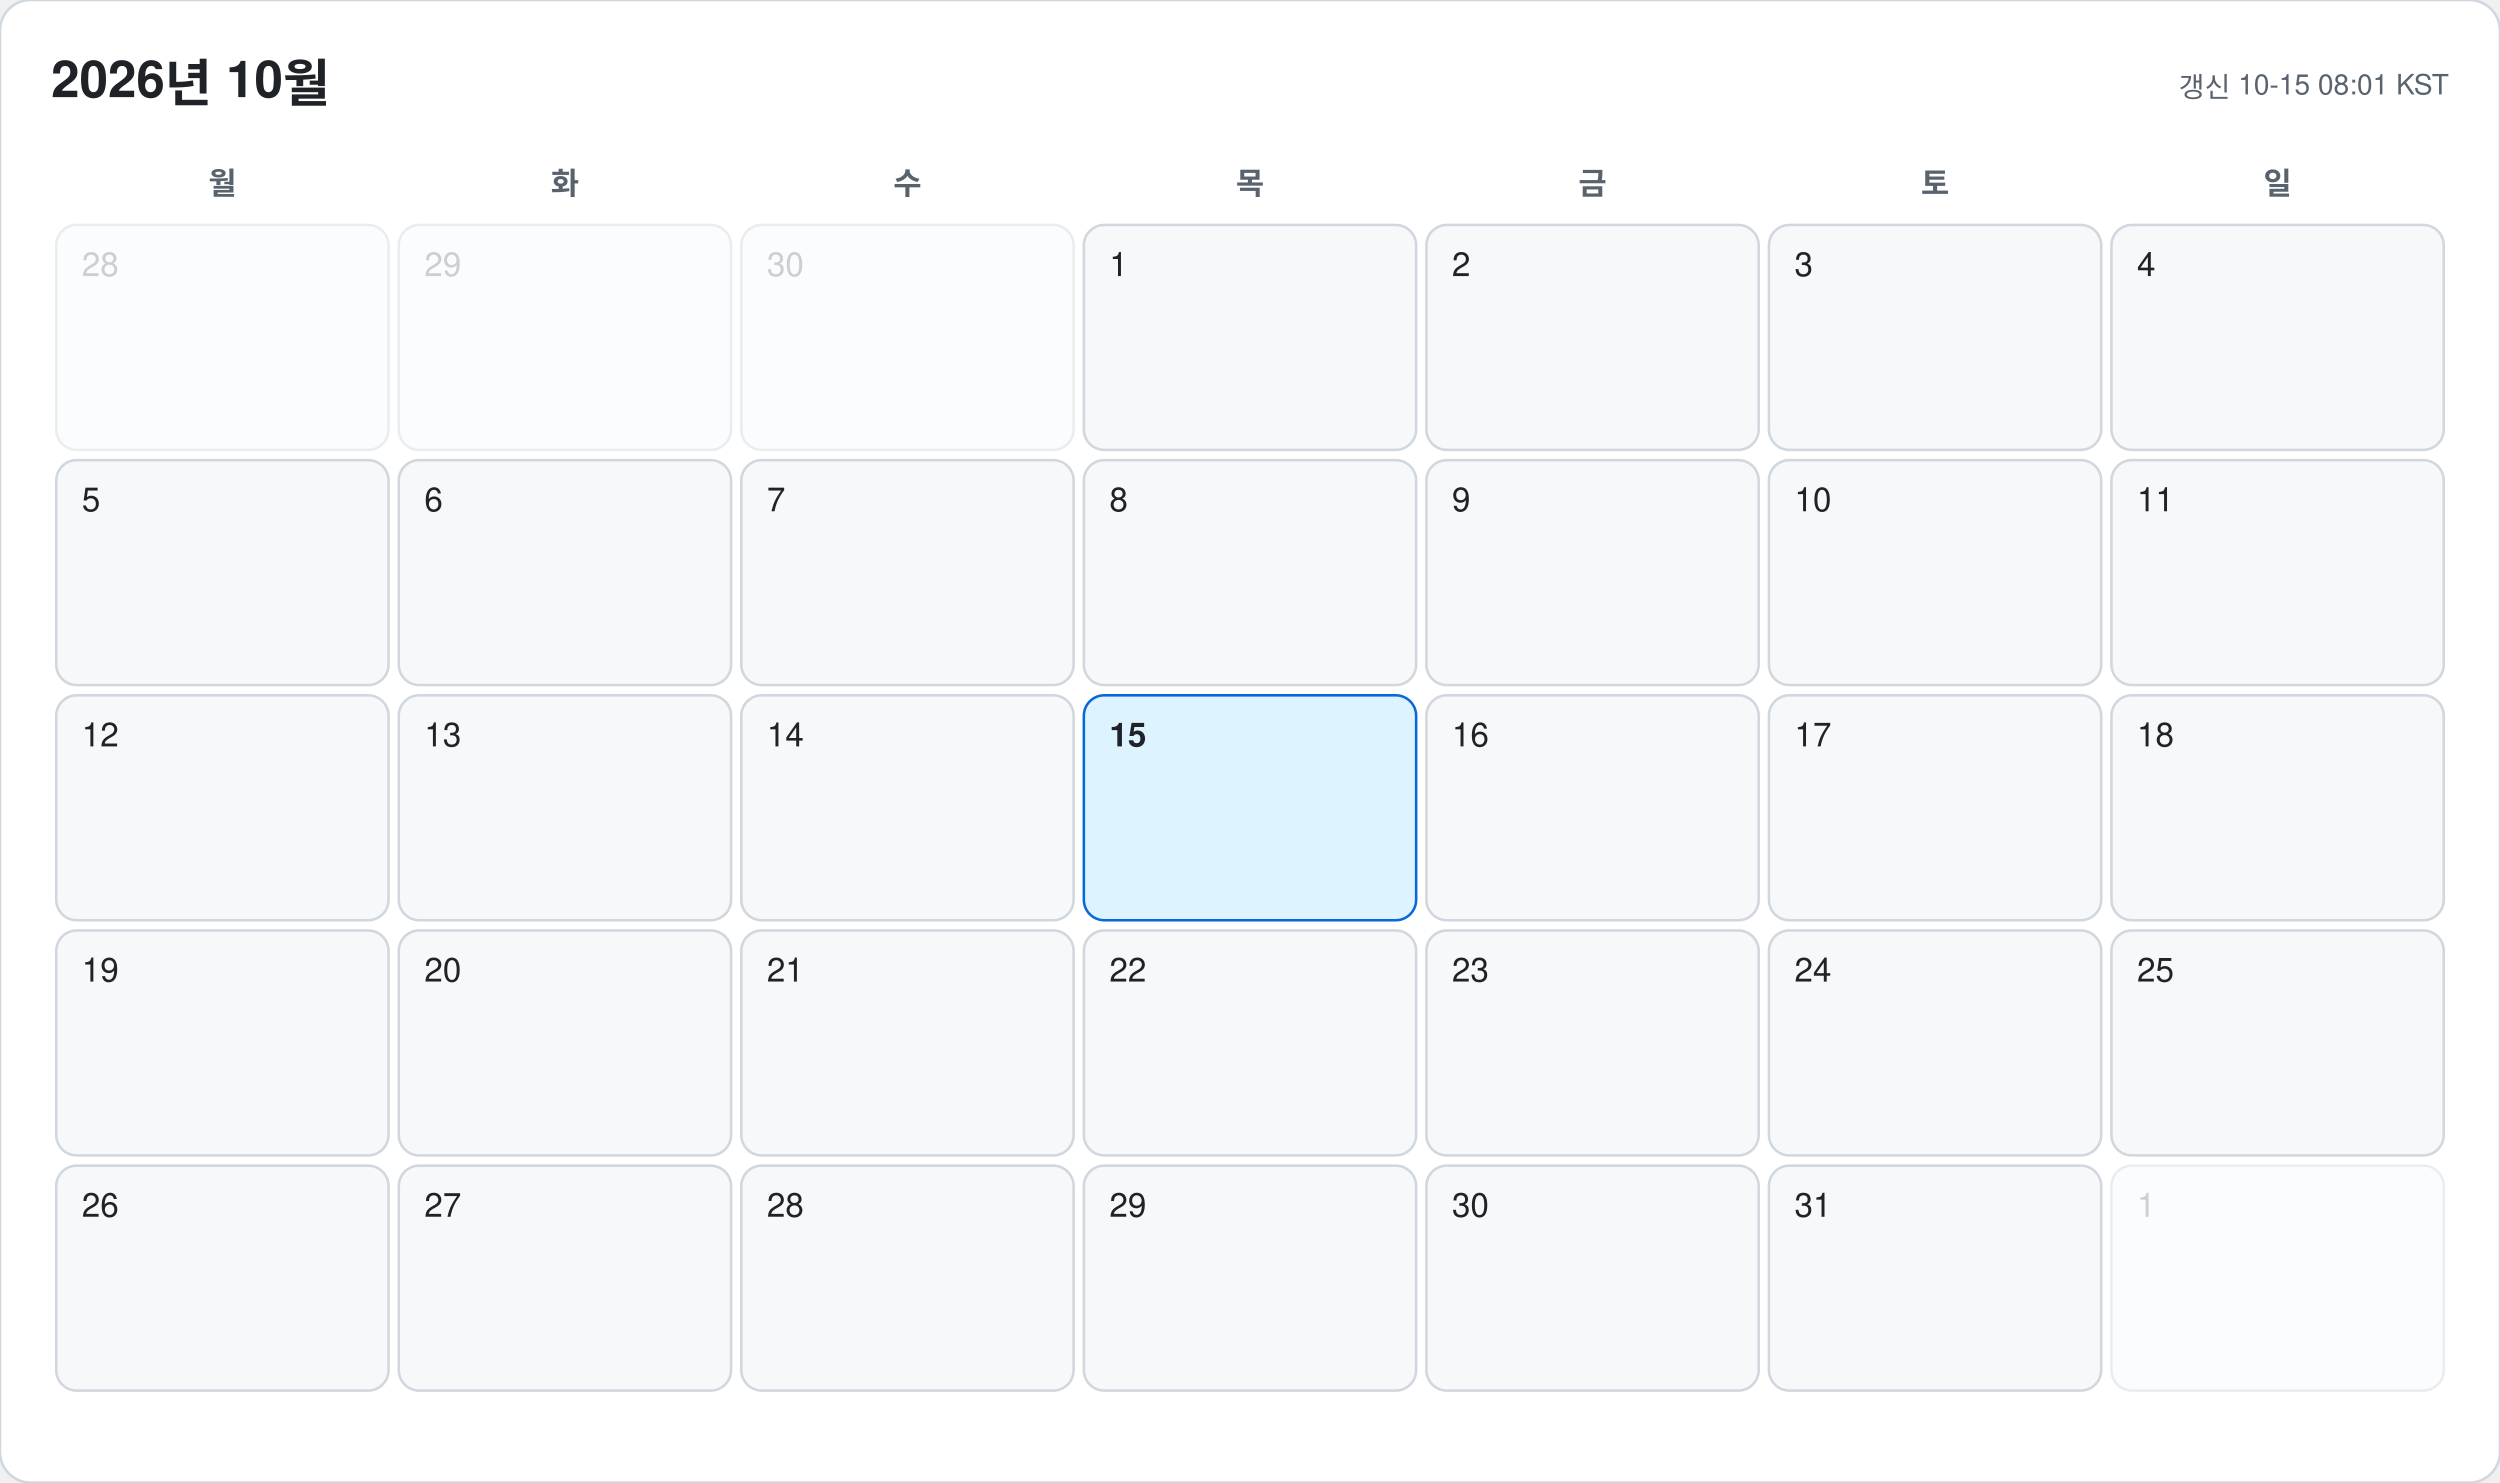
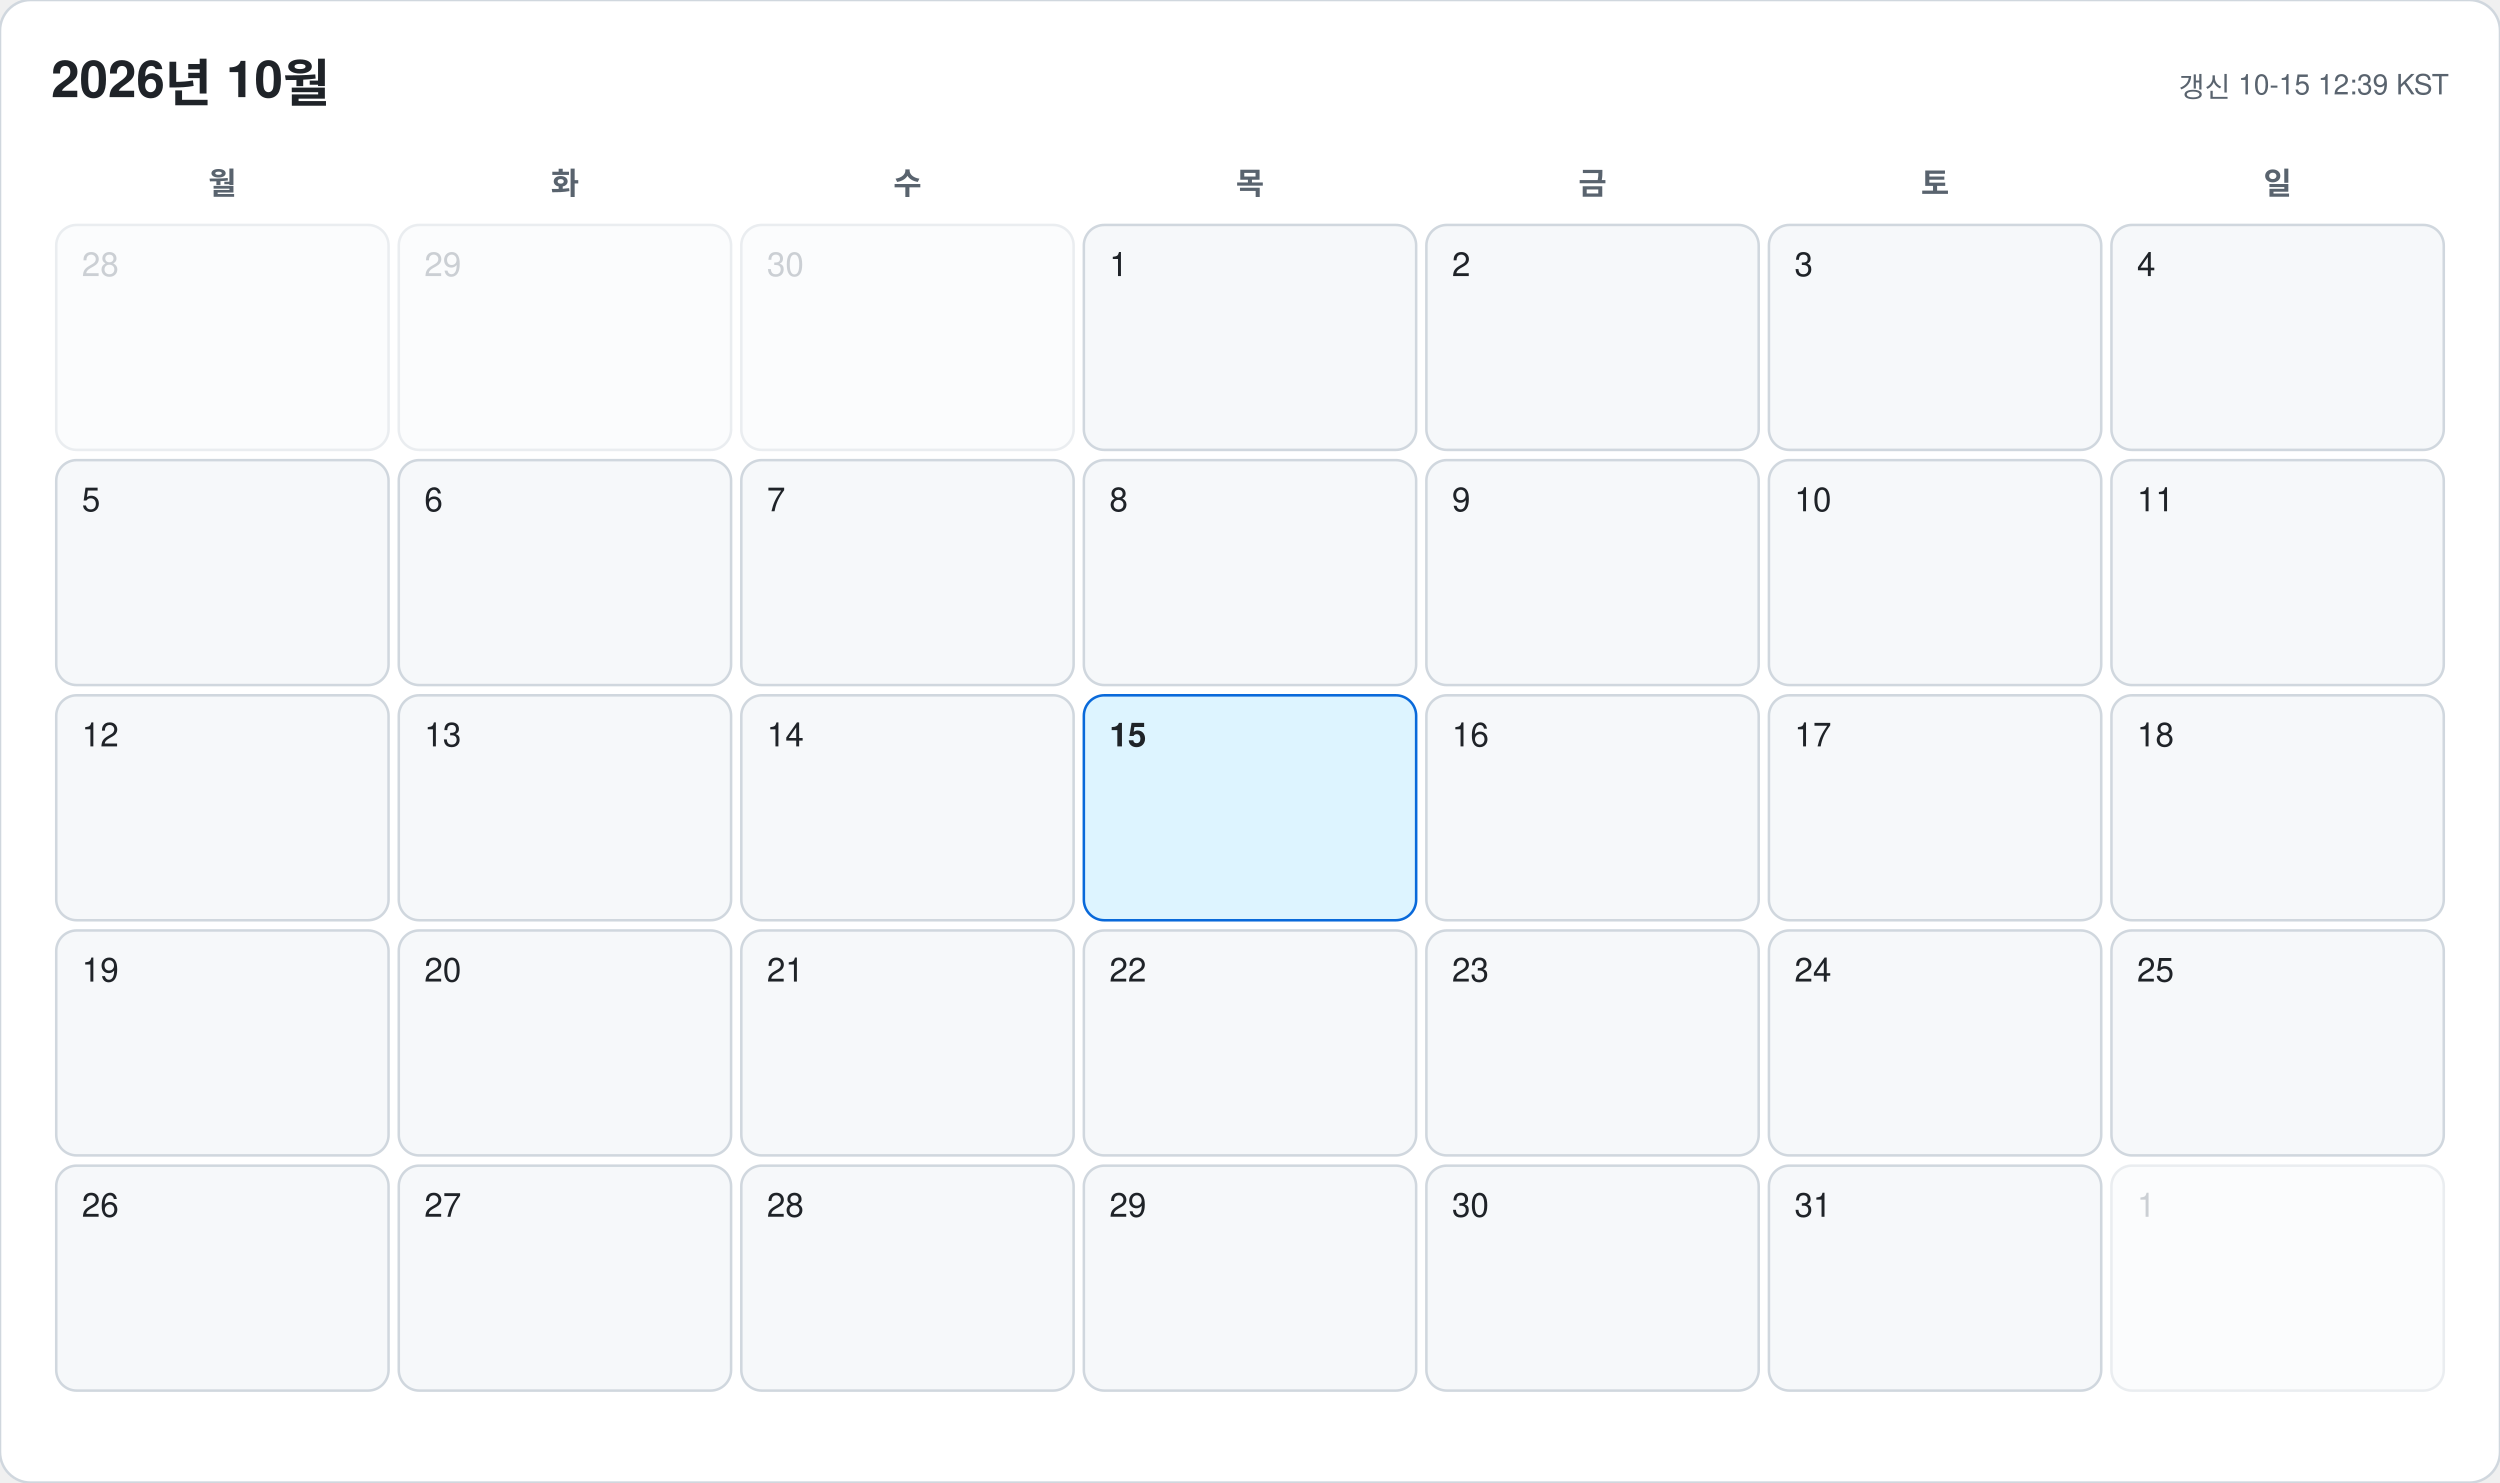
<svg xmlns="http://www.w3.org/2000/svg" width="978" height="580" viewBox="0 0 978 580" font-family="-apple-system, BlinkMacSystemFont, 'Segoe UI', 'Malgun Gothic', 'Apple SD Gothic Neo', 'Noto Sans KR', Helvetica, Arial, sans-serif">
  <rect width="978" height="580" rx="12" fill="#ffffff" stroke="#d0d7de" />
  <text x="20" y="38" font-size="20" font-weight="700" fill="#1f2328">2026년 10월</text>
-   <text x="958" y="38" font-size="11" text-anchor="end" fill="#59636e">갱신 10-15 08:01 KST</text>
+   <text x="958" y="38" font-size="11" text-anchor="end" fill="#59636e">갱신 10-15 12:39 KST</text>
  <text x="87" y="76" font-size="12" font-weight="600" text-anchor="middle" fill="#59636e">월</text>
  <text x="221" y="76" font-size="12" font-weight="600" text-anchor="middle" fill="#59636e">화</text>
  <text x="355" y="76" font-size="12" font-weight="600" text-anchor="middle" fill="#59636e">수</text>
  <text x="489" y="76" font-size="12" font-weight="600" text-anchor="middle" fill="#59636e">목</text>
  <text x="623" y="76" font-size="12" font-weight="600" text-anchor="middle" fill="#59636e">금</text>
  <text x="757" y="76" font-size="12" font-weight="600" text-anchor="middle" fill="#59636e">토</text>
  <text x="891" y="76" font-size="12" font-weight="600" text-anchor="middle" fill="#59636e">일</text>
  <g opacity="0.45">
    <rect x="22" y="88" width="130" height="88" rx="8" fill="#f6f8fa" stroke="#d0d7de" />
    <text x="32" y="108" font-size="13" font-weight="500" fill="#8c959f">28</text>
  </g>
  <g opacity="0.45">
    <rect x="156" y="88" width="130" height="88" rx="8" fill="#f6f8fa" stroke="#d0d7de" />
    <text x="166" y="108" font-size="13" font-weight="500" fill="#8c959f">29</text>
  </g>
  <g opacity="0.45">
    <rect x="290" y="88" width="130" height="88" rx="8" fill="#f6f8fa" stroke="#d0d7de" />
    <text x="300" y="108" font-size="13" font-weight="500" fill="#8c959f">30</text>
  </g>
  <g opacity="1">
    <rect x="424" y="88" width="130" height="88" rx="8" fill="#f6f8fa" stroke="#d0d7de" />
    <text x="434" y="108" font-size="13" font-weight="500" fill="#1f2328">1</text>
  </g>
  <g opacity="1">
    <rect x="558" y="88" width="130" height="88" rx="8" fill="#f6f8fa" stroke="#d0d7de" />
    <text x="568" y="108" font-size="13" font-weight="500" fill="#1f2328">2</text>
  </g>
  <g opacity="1">
    <rect x="692" y="88" width="130" height="88" rx="8" fill="#f6f8fa" stroke="#d0d7de" />
    <text x="702" y="108" font-size="13" font-weight="500" fill="#1f2328">3</text>
  </g>
  <g opacity="1">
    <rect x="826" y="88" width="130" height="88" rx="8" fill="#f6f8fa" stroke="#d0d7de" />
    <text x="836" y="108" font-size="13" font-weight="500" fill="#1f2328">4</text>
  </g>
  <g opacity="1">
    <rect x="22" y="180" width="130" height="88" rx="8" fill="#f6f8fa" stroke="#d0d7de" />
    <text x="32" y="200" font-size="13" font-weight="500" fill="#1f2328">5</text>
  </g>
  <g opacity="1">
    <rect x="156" y="180" width="130" height="88" rx="8" fill="#f6f8fa" stroke="#d0d7de" />
    <text x="166" y="200" font-size="13" font-weight="500" fill="#1f2328">6</text>
  </g>
  <g opacity="1">
    <rect x="290" y="180" width="130" height="88" rx="8" fill="#f6f8fa" stroke="#d0d7de" />
    <text x="300" y="200" font-size="13" font-weight="500" fill="#1f2328">7</text>
  </g>
  <g opacity="1">
    <rect x="424" y="180" width="130" height="88" rx="8" fill="#f6f8fa" stroke="#d0d7de" />
    <text x="434" y="200" font-size="13" font-weight="500" fill="#1f2328">8</text>
  </g>
  <g opacity="1">
    <rect x="558" y="180" width="130" height="88" rx="8" fill="#f6f8fa" stroke="#d0d7de" />
    <text x="568" y="200" font-size="13" font-weight="500" fill="#1f2328">9</text>
  </g>
  <g opacity="1">
    <rect x="692" y="180" width="130" height="88" rx="8" fill="#f6f8fa" stroke="#d0d7de" />
    <text x="702" y="200" font-size="13" font-weight="500" fill="#1f2328">10</text>
  </g>
  <g opacity="1">
    <rect x="826" y="180" width="130" height="88" rx="8" fill="#f6f8fa" stroke="#d0d7de" />
    <text x="836" y="200" font-size="13" font-weight="500" fill="#1f2328">11</text>
  </g>
  <g opacity="1">
    <rect x="22" y="272" width="130" height="88" rx="8" fill="#f6f8fa" stroke="#d0d7de" />
    <text x="32" y="292" font-size="13" font-weight="500" fill="#1f2328">12</text>
  </g>
  <g opacity="1">
    <rect x="156" y="272" width="130" height="88" rx="8" fill="#f6f8fa" stroke="#d0d7de" />
    <text x="166" y="292" font-size="13" font-weight="500" fill="#1f2328">13</text>
  </g>
  <g opacity="1">
    <rect x="290" y="272" width="130" height="88" rx="8" fill="#f6f8fa" stroke="#d0d7de" />
    <text x="300" y="292" font-size="13" font-weight="500" fill="#1f2328">14</text>
  </g>
  <g opacity="1">
    <rect x="424" y="272" width="130" height="88" rx="8" fill="#ddf4ff" stroke="#0969da" />
    <text x="434" y="292" font-size="13" font-weight="700" fill="#1f2328">15</text>
  </g>
  <g opacity="1">
    <rect x="558" y="272" width="130" height="88" rx="8" fill="#f6f8fa" stroke="#d0d7de" />
    <text x="568" y="292" font-size="13" font-weight="500" fill="#1f2328">16</text>
  </g>
  <g opacity="1">
    <rect x="692" y="272" width="130" height="88" rx="8" fill="#f6f8fa" stroke="#d0d7de" />
    <text x="702" y="292" font-size="13" font-weight="500" fill="#1f2328">17</text>
  </g>
  <g opacity="1">
    <rect x="826" y="272" width="130" height="88" rx="8" fill="#f6f8fa" stroke="#d0d7de" />
    <text x="836" y="292" font-size="13" font-weight="500" fill="#1f2328">18</text>
  </g>
  <g opacity="1">
    <rect x="22" y="364" width="130" height="88" rx="8" fill="#f6f8fa" stroke="#d0d7de" />
    <text x="32" y="384" font-size="13" font-weight="500" fill="#1f2328">19</text>
  </g>
  <g opacity="1">
    <rect x="156" y="364" width="130" height="88" rx="8" fill="#f6f8fa" stroke="#d0d7de" />
    <text x="166" y="384" font-size="13" font-weight="500" fill="#1f2328">20</text>
  </g>
  <g opacity="1">
    <rect x="290" y="364" width="130" height="88" rx="8" fill="#f6f8fa" stroke="#d0d7de" />
    <text x="300" y="384" font-size="13" font-weight="500" fill="#1f2328">21</text>
  </g>
  <g opacity="1">
    <rect x="424" y="364" width="130" height="88" rx="8" fill="#f6f8fa" stroke="#d0d7de" />
    <text x="434" y="384" font-size="13" font-weight="500" fill="#1f2328">22</text>
  </g>
  <g opacity="1">
    <rect x="558" y="364" width="130" height="88" rx="8" fill="#f6f8fa" stroke="#d0d7de" />
    <text x="568" y="384" font-size="13" font-weight="500" fill="#1f2328">23</text>
  </g>
  <g opacity="1">
    <rect x="692" y="364" width="130" height="88" rx="8" fill="#f6f8fa" stroke="#d0d7de" />
    <text x="702" y="384" font-size="13" font-weight="500" fill="#1f2328">24</text>
  </g>
  <g opacity="1">
    <rect x="826" y="364" width="130" height="88" rx="8" fill="#f6f8fa" stroke="#d0d7de" />
    <text x="836" y="384" font-size="13" font-weight="500" fill="#1f2328">25</text>
  </g>
  <g opacity="1">
    <rect x="22" y="456" width="130" height="88" rx="8" fill="#f6f8fa" stroke="#d0d7de" />
    <text x="32" y="476" font-size="13" font-weight="500" fill="#1f2328">26</text>
  </g>
  <g opacity="1">
    <rect x="156" y="456" width="130" height="88" rx="8" fill="#f6f8fa" stroke="#d0d7de" />
    <text x="166" y="476" font-size="13" font-weight="500" fill="#1f2328">27</text>
  </g>
  <g opacity="1">
    <rect x="290" y="456" width="130" height="88" rx="8" fill="#f6f8fa" stroke="#d0d7de" />
    <text x="300" y="476" font-size="13" font-weight="500" fill="#1f2328">28</text>
  </g>
  <g opacity="1">
    <rect x="424" y="456" width="130" height="88" rx="8" fill="#f6f8fa" stroke="#d0d7de" />
    <text x="434" y="476" font-size="13" font-weight="500" fill="#1f2328">29</text>
  </g>
  <g opacity="1">
    <rect x="558" y="456" width="130" height="88" rx="8" fill="#f6f8fa" stroke="#d0d7de" />
    <text x="568" y="476" font-size="13" font-weight="500" fill="#1f2328">30</text>
  </g>
  <g opacity="1">
    <rect x="692" y="456" width="130" height="88" rx="8" fill="#f6f8fa" stroke="#d0d7de" />
    <text x="702" y="476" font-size="13" font-weight="500" fill="#1f2328">31</text>
  </g>
  <g opacity="0.45">
    <rect x="826" y="456" width="130" height="88" rx="8" fill="#f6f8fa" stroke="#d0d7de" />
    <text x="836" y="476" font-size="13" font-weight="500" fill="#8c959f">1</text>
  </g>
</svg>
